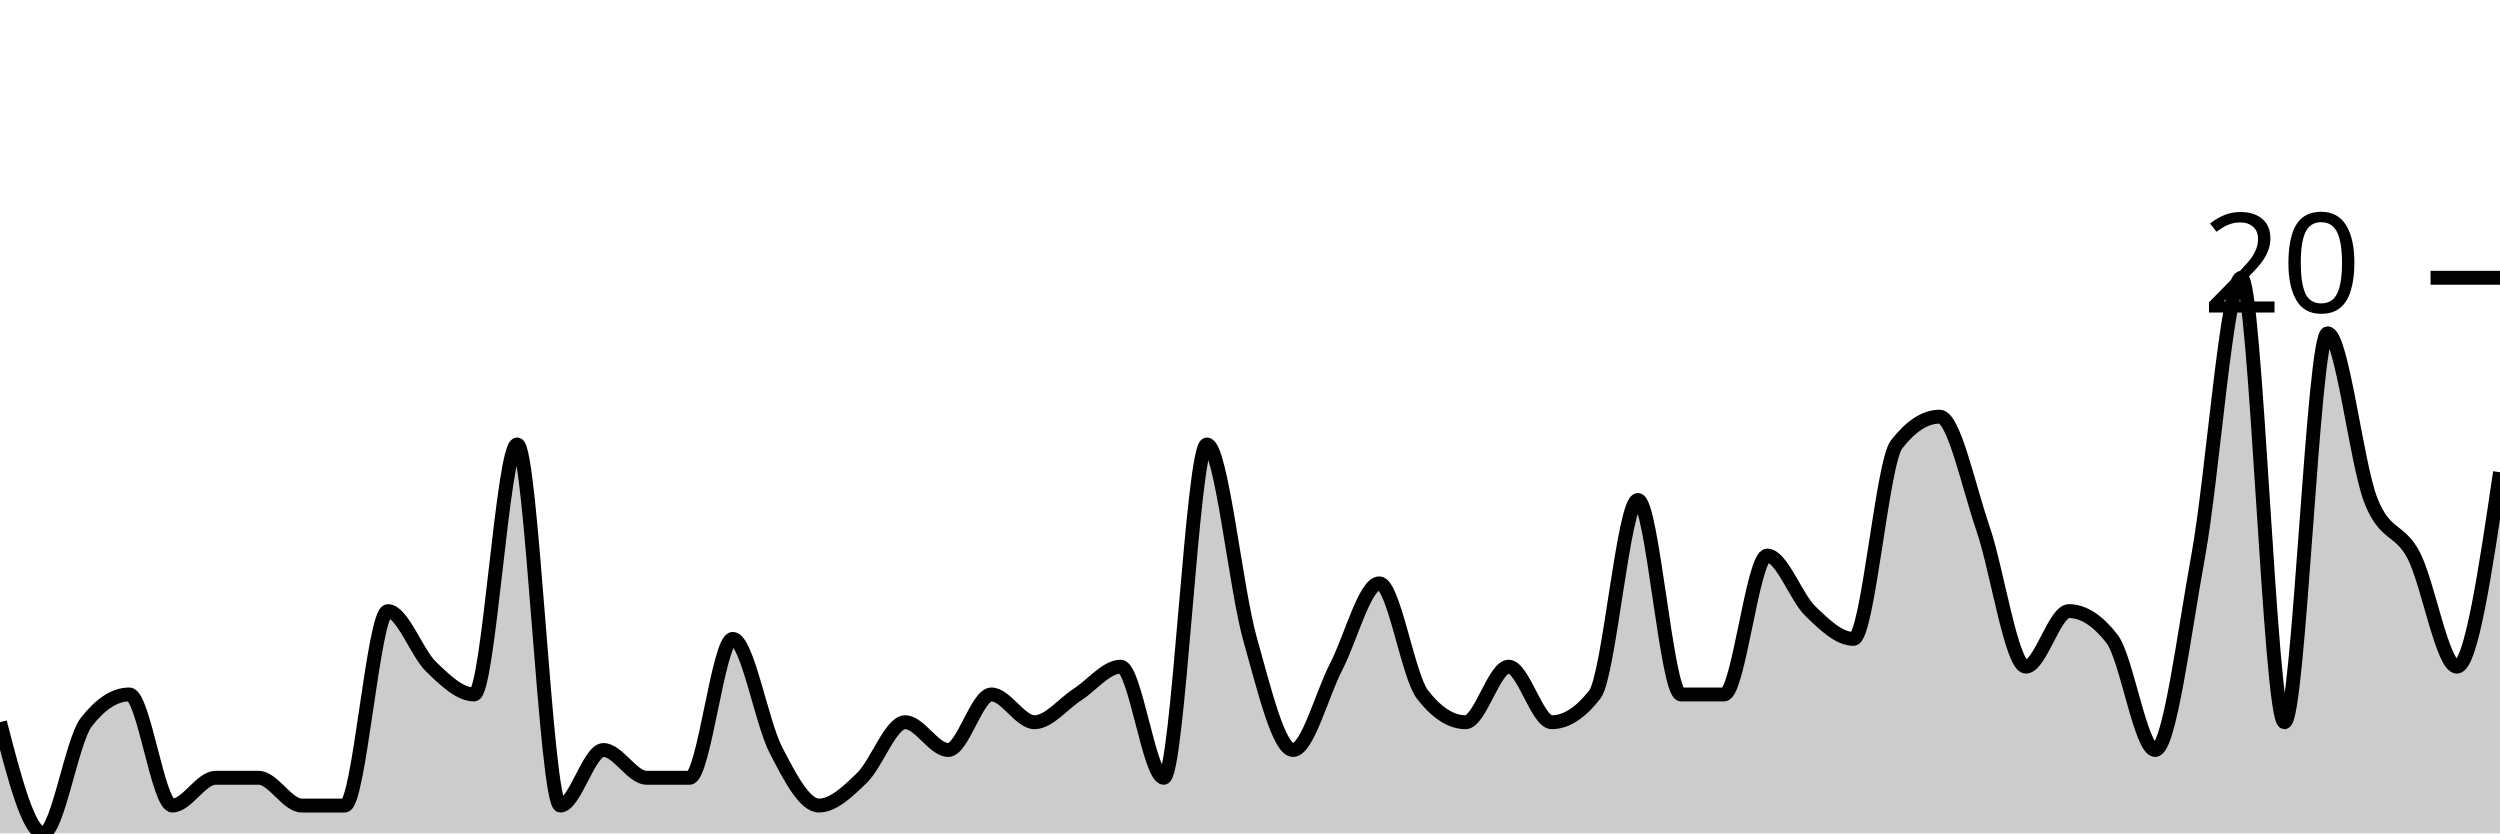
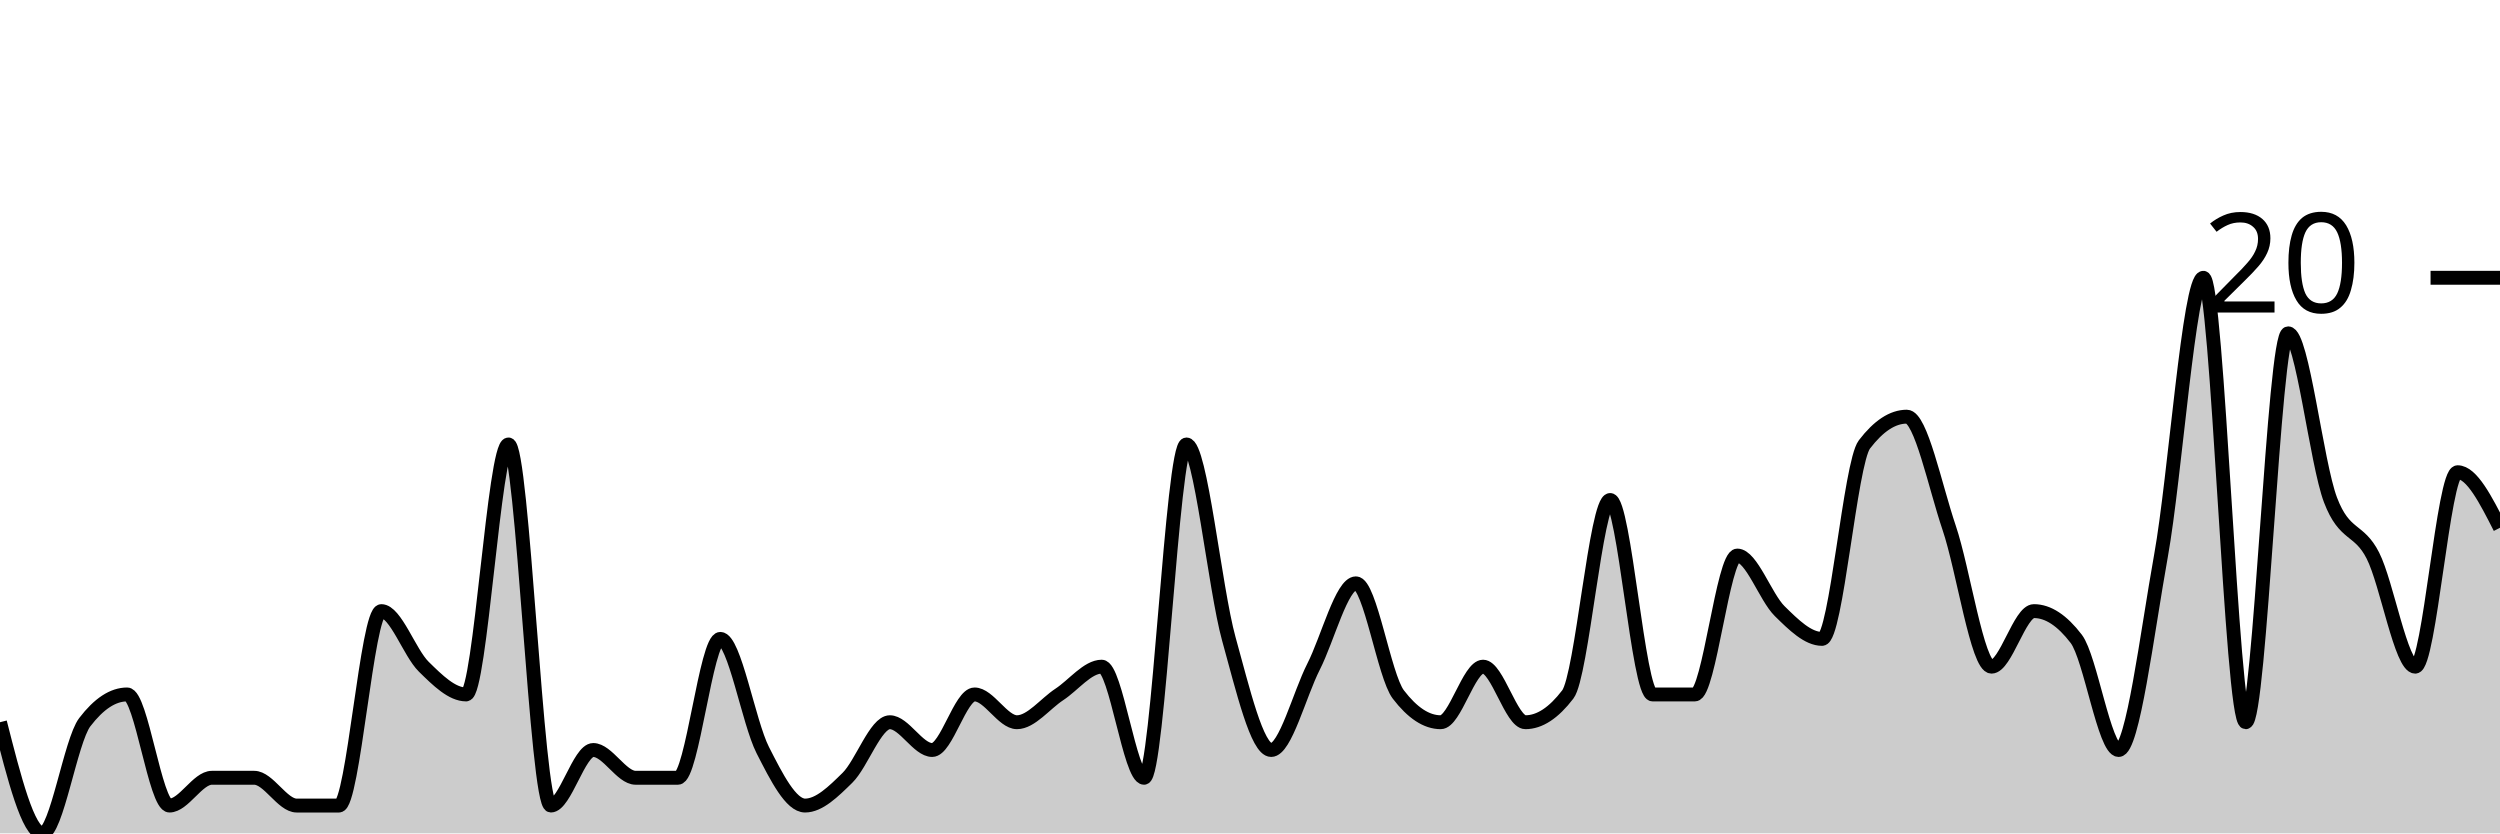
<svg xmlns="http://www.w3.org/2000/svg" viewBox="0 0 180 60">
  <g transform="translate(0,20)">
-     <path class="area" fill="rgba(0, 0, 0, 0.2)" d="M0,32C1.034,36,2.069,40,3.103,40C4.138,40,5.172,33.333,6.207,32C7.241,30.667,8.276,30,9.31,30C10.345,30,11.379,38,12.414,38C13.448,38,14.483,36,15.517,36C16.552,36,17.586,36,18.621,36C19.655,36,20.69,38,21.724,38C22.759,38,23.793,38,24.828,38C25.862,38,26.897,24,27.931,24C28.966,24,30,27,31.034,28C32.069,29,33.103,30,34.138,30C35.172,30,36.207,12,37.241,12C38.276,12,39.31,38,40.345,38C41.379,38,42.414,34,43.448,34C44.483,34,45.517,36,46.552,36C47.586,36,48.621,36,49.655,36C50.69,36,51.724,26,52.759,26C53.793,26,54.828,32,55.862,34C56.897,36,57.931,38,58.966,38C60,38,61.034,37,62.069,36C63.103,35,64.138,32,65.172,32C66.207,32,67.241,34,68.276,34C69.31,34,70.345,30,71.379,30C72.414,30,73.448,32,74.483,32C75.517,32,76.552,30.667,77.586,30C78.621,29.333,79.655,28,80.69,28C81.724,28,82.759,36,83.793,36C84.828,36,85.862,12,86.897,12C87.931,12,88.966,22.333,90,26C91.034,29.667,92.069,34,93.103,34C94.138,34,95.172,30,96.207,28C97.241,26,98.276,22,99.31,22C100.345,22,101.379,28.667,102.414,30C103.448,31.333,104.483,32,105.517,32C106.552,32,107.586,28,108.621,28C109.655,28,110.69,32,111.724,32C112.759,32,113.793,31.333,114.828,30C115.862,28.667,116.897,16,117.931,16C118.966,16,120,30,121.034,30C122.069,30,123.103,30,124.138,30C125.172,30,126.207,20,127.241,20C128.276,20,129.31,23,130.345,24C131.379,25,132.414,26,133.448,26C134.483,26,135.517,13.333,136.552,12C137.586,10.667,138.621,10,139.655,10C140.69,10,141.724,15,142.759,18C143.793,21,144.828,28,145.862,28C146.897,28,147.931,24,148.966,24C150,24,151.034,24.667,152.069,26C153.103,27.333,154.138,34,155.172,34C156.207,34,157.241,25.667,158.276,20C159.31,14.333,160.345,0,161.379,0C162.414,0,163.448,32,164.483,32C165.517,32,166.552,4,167.586,4C168.621,4,169.655,13.333,170.69,16C171.724,18.667,172.759,18,173.793,20C174.828,22,175.862,28,176.897,28C177.931,28,178.966,21,180,14L180,40C178.966,40,177.931,40,176.897,40C175.862,40,174.828,40,173.793,40C172.759,40,171.724,40,170.69,40C169.655,40,168.621,40,167.586,40C166.552,40,165.517,40,164.483,40C163.448,40,162.414,40,161.379,40C160.345,40,159.31,40,158.276,40C157.241,40,156.207,40,155.172,40C154.138,40,153.103,40,152.069,40C151.034,40,150,40,148.966,40C147.931,40,146.897,40,145.862,40C144.828,40,143.793,40,142.759,40C141.724,40,140.69,40,139.655,40C138.621,40,137.586,40,136.552,40C135.517,40,134.483,40,133.448,40C132.414,40,131.379,40,130.345,40C129.31,40,128.276,40,127.241,40C126.207,40,125.172,40,124.138,40C123.103,40,122.069,40,121.034,40C120,40,118.966,40,117.931,40C116.897,40,115.862,40,114.828,40C113.793,40,112.759,40,111.724,40C110.69,40,109.655,40,108.621,40C107.586,40,106.552,40,105.517,40C104.483,40,103.448,40,102.414,40C101.379,40,100.345,40,99.31,40C98.276,40,97.241,40,96.207,40C95.172,40,94.138,40,93.103,40C92.069,40,91.034,40,90,40C88.966,40,87.931,40,86.897,40C85.862,40,84.828,40,83.793,40C82.759,40,81.724,40,80.69,40C79.655,40,78.621,40,77.586,40C76.552,40,75.517,40,74.483,40C73.448,40,72.414,40,71.379,40C70.345,40,69.31,40,68.276,40C67.241,40,66.207,40,65.172,40C64.138,40,63.103,40,62.069,40C61.034,40,60,40,58.966,40C57.931,40,56.897,40,55.862,40C54.828,40,53.793,40,52.759,40C51.724,40,50.69,40,49.655,40C48.621,40,47.586,40,46.552,40C45.517,40,44.483,40,43.448,40C42.414,40,41.379,40,40.345,40C39.31,40,38.276,40,37.241,40C36.207,40,35.172,40,34.138,40C33.103,40,32.069,40,31.034,40C30,40,28.966,40,27.931,40C26.897,40,25.862,40,24.828,40C23.793,40,22.759,40,21.724,40C20.69,40,19.655,40,18.621,40C17.586,40,16.552,40,15.517,40C14.483,40,13.448,40,12.414,40C11.379,40,10.345,40,9.31,40C8.276,40,7.241,40,6.207,40C5.172,40,4.138,40,3.103,40C2.069,40,1.034,40,0,40Z" />
-     <path class="line" stroke="black" fill="none" d="M0,32C1.034,36,2.069,40,3.103,40C4.138,40,5.172,33.333,6.207,32C7.241,30.667,8.276,30,9.31,30C10.345,30,11.379,38,12.414,38C13.448,38,14.483,36,15.517,36C16.552,36,17.586,36,18.621,36C19.655,36,20.69,38,21.724,38C22.759,38,23.793,38,24.828,38C25.862,38,26.897,24,27.931,24C28.966,24,30,27,31.034,28C32.069,29,33.103,30,34.138,30C35.172,30,36.207,12,37.241,12C38.276,12,39.31,38,40.345,38C41.379,38,42.414,34,43.448,34C44.483,34,45.517,36,46.552,36C47.586,36,48.621,36,49.655,36C50.69,36,51.724,26,52.759,26C53.793,26,54.828,32,55.862,34C56.897,36,57.931,38,58.966,38C60,38,61.034,37,62.069,36C63.103,35,64.138,32,65.172,32C66.207,32,67.241,34,68.276,34C69.31,34,70.345,30,71.379,30C72.414,30,73.448,32,74.483,32C75.517,32,76.552,30.667,77.586,30C78.621,29.333,79.655,28,80.69,28C81.724,28,82.759,36,83.793,36C84.828,36,85.862,12,86.897,12C87.931,12,88.966,22.333,90,26C91.034,29.667,92.069,34,93.103,34C94.138,34,95.172,30,96.207,28C97.241,26,98.276,22,99.31,22C100.345,22,101.379,28.667,102.414,30C103.448,31.333,104.483,32,105.517,32C106.552,32,107.586,28,108.621,28C109.655,28,110.69,32,111.724,32C112.759,32,113.793,31.333,114.828,30C115.862,28.667,116.897,16,117.931,16C118.966,16,120,30,121.034,30C122.069,30,123.103,30,124.138,30C125.172,30,126.207,20,127.241,20C128.276,20,129.31,23,130.345,24C131.379,25,132.414,26,133.448,26C134.483,26,135.517,13.333,136.552,12C137.586,10.667,138.621,10,139.655,10C140.69,10,141.724,15,142.759,18C143.793,21,144.828,28,145.862,28C146.897,28,147.931,24,148.966,24C150,24,151.034,24.667,152.069,26C153.103,27.333,154.138,34,155.172,34C156.207,34,157.241,25.667,158.276,20C159.31,14.333,160.345,0,161.379,0C162.414,0,163.448,32,164.483,32C165.517,32,166.552,4,167.586,4C168.621,4,169.655,13.333,170.69,16C171.724,18.667,172.759,18,173.793,20C174.828,22,175.862,28,176.897,28C177.931,28,178.966,21,180,14" />
+     <path class="area" fill="rgba(0, 0, 0, 0.2)" d="M0,32C1.017,36,2.034,40,3.051,40C4.068,40,5.085,33.333,6.102,32C7.119,30.667,8.136,30,9.153,30C10.169,30,11.186,38,12.203,38C13.22,38,14.237,36,15.254,36C16.271,36,17.288,36,18.305,36C19.322,36,20.339,38,21.356,38C22.373,38,23.39,38,24.407,38C25.424,38,26.441,24,27.458,24C28.475,24,29.492,27,30.508,28C31.525,29,32.542,30,33.559,30C34.576,30,35.593,12,36.61,12C37.627,12,38.644,38,39.661,38C40.678,38,41.695,34,42.712,34C43.729,34,44.746,36,45.763,36C46.78,36,47.797,36,48.814,36C49.831,36,50.847,26,51.864,26C52.881,26,53.898,32,54.915,34C55.932,36,56.949,38,57.966,38C58.983,38,60,37,61.017,36C62.034,35,63.051,32,64.068,32C65.085,32,66.102,34,67.119,34C68.136,34,69.153,30,70.169,30C71.186,30,72.203,32,73.22,32C74.237,32,75.254,30.667,76.271,30C77.288,29.333,78.305,28,79.322,28C80.339,28,81.356,36,82.373,36C83.39,36,84.407,12,85.424,12C86.441,12,87.458,22.333,88.475,26C89.492,29.667,90.508,34,91.525,34C92.542,34,93.559,30,94.576,28C95.593,26,96.61,22,97.627,22C98.644,22,99.661,28.667,100.678,30C101.695,31.333,102.712,32,103.729,32C104.746,32,105.763,28,106.78,28C107.797,28,108.814,32,109.831,32C110.847,32,111.864,31.333,112.881,30C113.898,28.667,114.915,16,115.932,16C116.949,16,117.966,30,118.983,30C120,30,121.017,30,122.034,30C123.051,30,124.068,20,125.085,20C126.102,20,127.119,23,128.136,24C129.153,25,130.169,26,131.186,26C132.203,26,133.22,13.333,134.237,12C135.254,10.667,136.271,10,137.288,10C138.305,10,139.322,15,140.339,18C141.356,21,142.373,28,143.39,28C144.407,28,145.424,24,146.441,24C147.458,24,148.475,24.667,149.492,26C150.508,27.333,151.525,34,152.542,34C153.559,34,154.576,25.667,155.593,20C156.61,14.333,157.627,0,158.644,0C159.661,0,160.678,32,161.695,32C162.712,32,163.729,4,164.746,4C165.763,4,166.78,13.333,167.797,16C168.814,18.667,169.831,18,170.847,20C171.864,22,172.881,28,173.898,28C174.915,28,175.932,14,176.949,14C177.966,14,178.983,16,180,18L180,40C178.983,40,177.966,40,176.949,40C175.932,40,174.915,40,173.898,40C172.881,40,171.864,40,170.847,40C169.831,40,168.814,40,167.797,40C166.78,40,165.763,40,164.746,40C163.729,40,162.712,40,161.695,40C160.678,40,159.661,40,158.644,40C157.627,40,156.61,40,155.593,40C154.576,40,153.559,40,152.542,40C151.525,40,150.508,40,149.492,40C148.475,40,147.458,40,146.441,40C145.424,40,144.407,40,143.39,40C142.373,40,141.356,40,140.339,40C139.322,40,138.305,40,137.288,40C136.271,40,135.254,40,134.237,40C133.22,40,132.203,40,131.186,40C130.169,40,129.153,40,128.136,40C127.119,40,126.102,40,125.085,40C124.068,40,123.051,40,122.034,40C121.017,40,120,40,118.983,40C117.966,40,116.949,40,115.932,40C114.915,40,113.898,40,112.881,40C111.864,40,110.847,40,109.831,40C108.814,40,107.797,40,106.78,40C105.763,40,104.746,40,103.729,40C102.712,40,101.695,40,100.678,40C99.661,40,98.644,40,97.627,40C96.61,40,95.593,40,94.576,40C93.559,40,92.542,40,91.525,40C90.508,40,89.492,40,88.475,40C87.458,40,86.441,40,85.424,40C84.407,40,83.39,40,82.373,40C81.356,40,80.339,40,79.322,40C78.305,40,77.288,40,76.271,40C75.254,40,74.237,40,73.22,40C72.203,40,71.186,40,70.169,40C69.153,40,68.136,40,67.119,40C66.102,40,65.085,40,64.068,40C63.051,40,62.034,40,61.017,40C60,40,58.983,40,57.966,40C56.949,40,55.932,40,54.915,40C53.898,40,52.881,40,51.864,40C50.847,40,49.831,40,48.814,40C47.797,40,46.78,40,45.763,40C44.746,40,43.729,40,42.712,40C41.695,40,40.678,40,39.661,40C38.644,40,37.627,40,36.61,40C35.593,40,34.576,40,33.559,40C32.542,40,31.525,40,30.508,40C29.492,40,28.475,40,27.458,40C26.441,40,25.424,40,24.407,40C23.39,40,22.373,40,21.356,40C20.339,40,19.322,40,18.305,40C17.288,40,16.271,40,15.254,40C14.237,40,13.22,40,12.203,40C11.186,40,10.169,40,9.153,40C8.136,40,7.119,40,6.102,40C5.085,40,4.068,40,3.051,40C2.034,40,1.017,40,0,40Z" />
+     <path class="line" stroke="black" fill="none" d="M0,32C1.017,36,2.034,40,3.051,40C4.068,40,5.085,33.333,6.102,32C7.119,30.667,8.136,30,9.153,30C10.169,30,11.186,38,12.203,38C13.22,38,14.237,36,15.254,36C16.271,36,17.288,36,18.305,36C19.322,36,20.339,38,21.356,38C22.373,38,23.39,38,24.407,38C25.424,38,26.441,24,27.458,24C28.475,24,29.492,27,30.508,28C31.525,29,32.542,30,33.559,30C34.576,30,35.593,12,36.61,12C37.627,12,38.644,38,39.661,38C40.678,38,41.695,34,42.712,34C43.729,34,44.746,36,45.763,36C46.78,36,47.797,36,48.814,36C49.831,36,50.847,26,51.864,26C52.881,26,53.898,32,54.915,34C55.932,36,56.949,38,57.966,38C58.983,38,60,37,61.017,36C62.034,35,63.051,32,64.068,32C65.085,32,66.102,34,67.119,34C68.136,34,69.153,30,70.169,30C71.186,30,72.203,32,73.22,32C74.237,32,75.254,30.667,76.271,30C77.288,29.333,78.305,28,79.322,28C80.339,28,81.356,36,82.373,36C83.39,36,84.407,12,85.424,12C86.441,12,87.458,22.333,88.475,26C89.492,29.667,90.508,34,91.525,34C92.542,34,93.559,30,94.576,28C95.593,26,96.61,22,97.627,22C98.644,22,99.661,28.667,100.678,30C101.695,31.333,102.712,32,103.729,32C104.746,32,105.763,28,106.78,28C107.797,28,108.814,32,109.831,32C110.847,32,111.864,31.333,112.881,30C113.898,28.667,114.915,16,115.932,16C116.949,16,117.966,30,118.983,30C120,30,121.017,30,122.034,30C123.051,30,124.068,20,125.085,20C126.102,20,127.119,23,128.136,24C129.153,25,130.169,26,131.186,26C132.203,26,133.22,13.333,134.237,12C135.254,10.667,136.271,10,137.288,10C138.305,10,139.322,15,140.339,18C141.356,21,142.373,28,143.39,28C144.407,28,145.424,24,146.441,24C147.458,24,148.475,24.667,149.492,26C150.508,27.333,151.525,34,152.542,34C153.559,34,154.576,25.667,155.593,20C156.61,14.333,157.627,0,158.644,0C159.661,0,160.678,32,161.695,32C162.712,32,163.729,4,164.746,4C165.763,4,166.78,13.333,167.797,16C168.814,18.667,169.831,18,170.847,20C171.864,22,172.881,28,173.898,28C174.915,28,175.932,14,176.949,14C177.966,14,178.983,16,180,18" />
    <path class="axis-ceiling" stroke-width="1" stroke="black" fill="none" d="M175,0L180,0" />
    <text class="axis-ceiling-label" font-family="sans-serif" text-anchor="end" font-size="10px" x="170" y="2.5">20</text>
  </g>
</svg>
